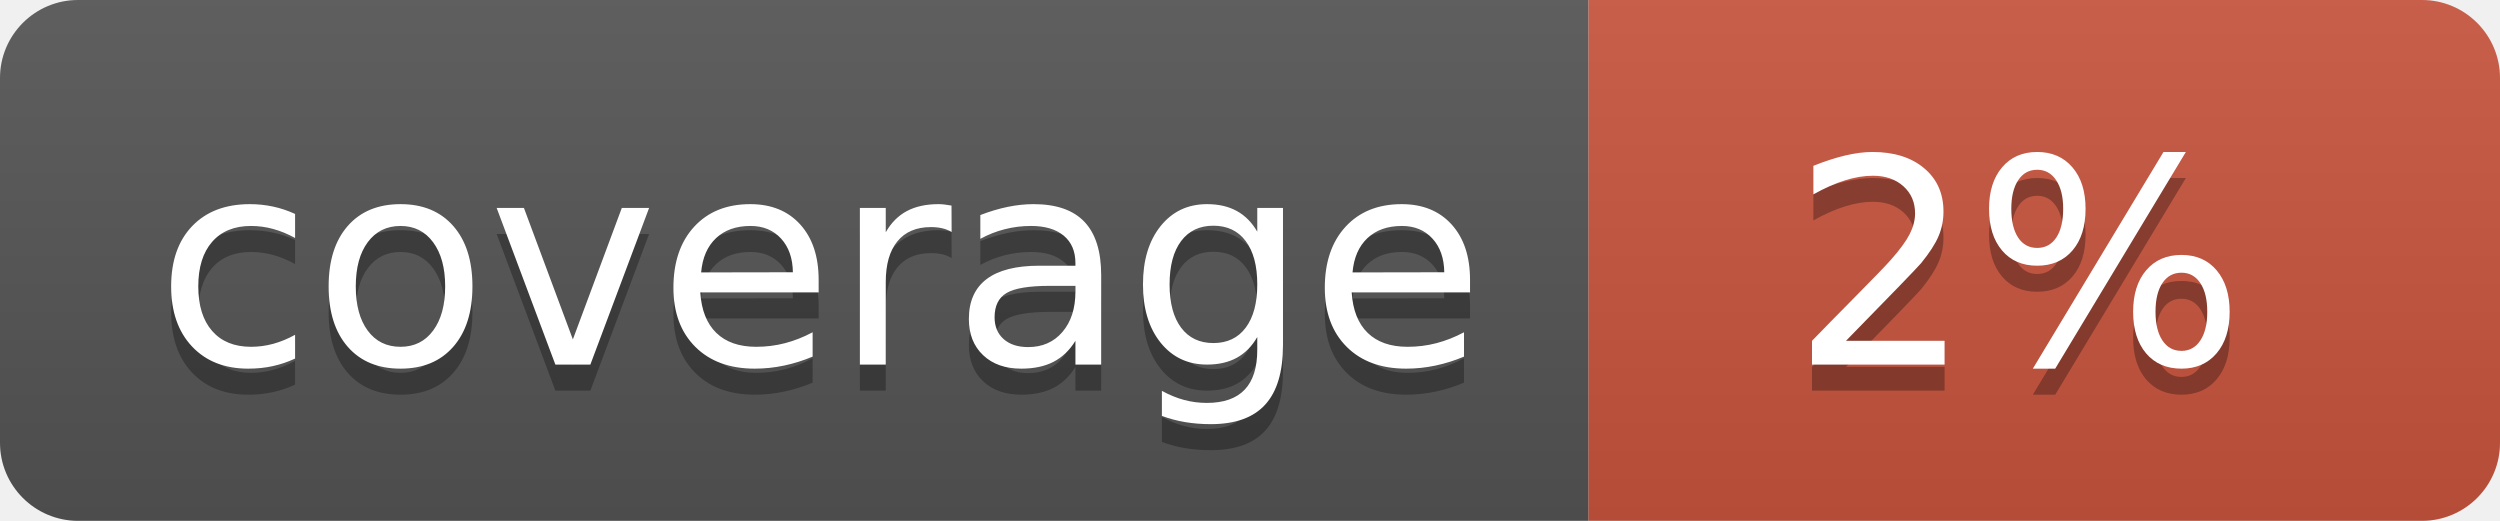
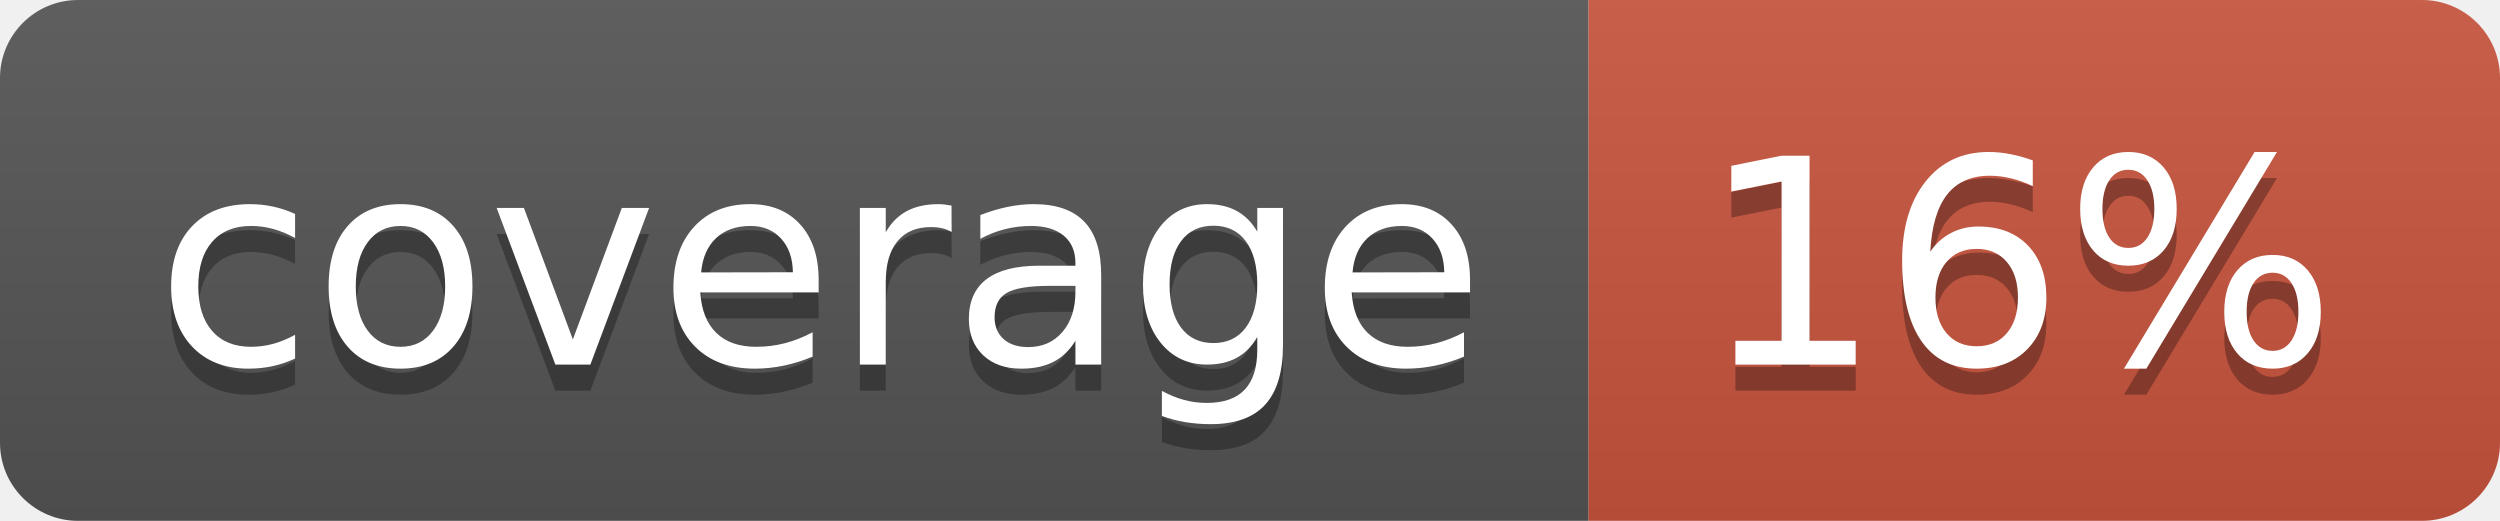
<svg xmlns="http://www.w3.org/2000/svg" width="96" height="20">
  <linearGradient id="b" x2="0" y2="100%">
    <stop offset="0" stop-color="#bbb" stop-opacity=".1" />
    <stop offset="1" stop-opacity=".1" />
  </linearGradient>
  <clipPath id="a">
    <rect width="96" height="20" rx="3" fill="#fff" />
  </clipPath>
  <g clip-path="url(#a)">
    <path fill="#555" d="M0 0h61v20H0z" />
    <path fill="#CA553E" d="M61 0h35v20H61z" />
    <path fill="url(#b)" d="M0 0h96v20H0z" />
  </g>
  <g fill="#fff" text-anchor="middle" font-family="DejaVu Sans,Verdana,Geneva,sans-serif" font-size="110">
    <text x="315" y="150" fill="#010101" fill-opacity=".3" transform="scale(.1)" textLength="510">coverage</text>
    <text x="315" y="140" transform="scale(.1)" textLength="510">coverage</text>
-     <text x="775" y="150" fill="#010101" fill-opacity=".3" transform="scale(.1)" textLength="250">2%</text>
-     <text x="775" y="140" transform="scale(.1)" textLength="250">2%</text>
+     <text x="775" y="150" fill="#010101" fill-opacity=".3" transform="scale(.1)" textLength="250">16%</text>
+     <text x="775" y="140" transform="scale(.1)" textLength="250">16%</text>
  </g>
</svg>
